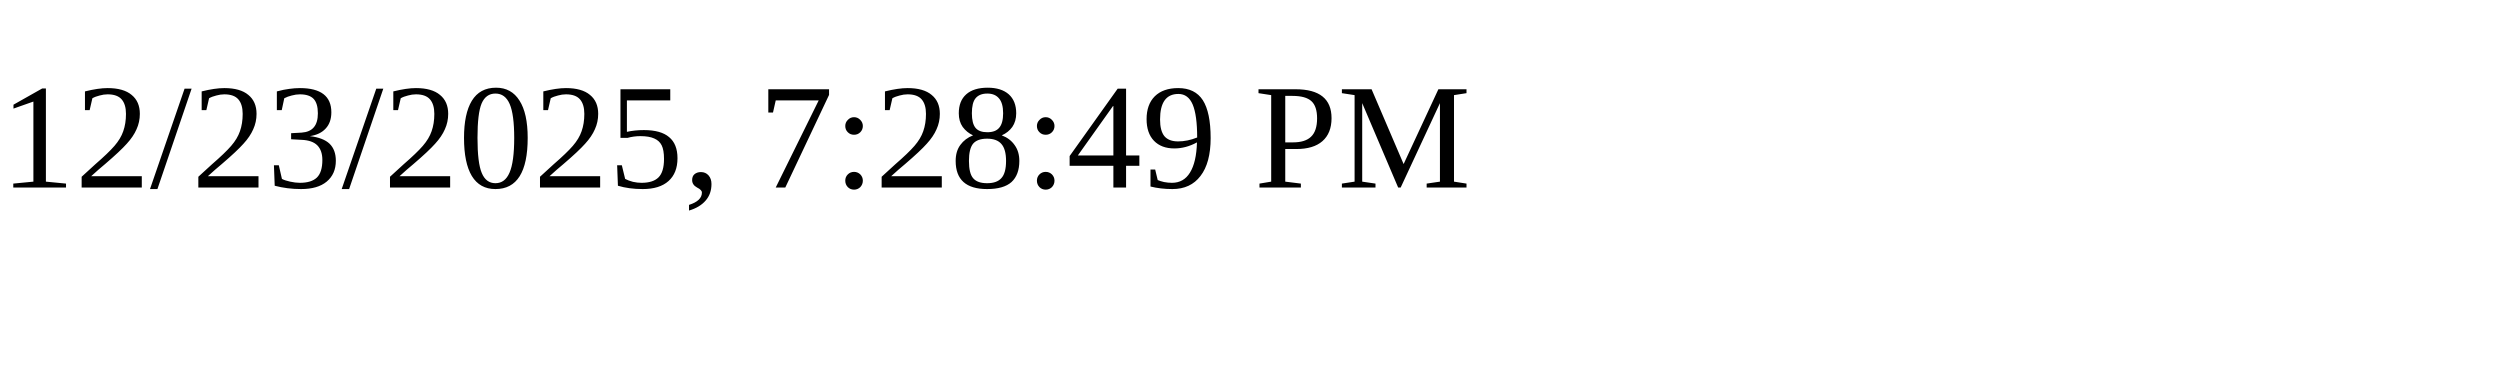
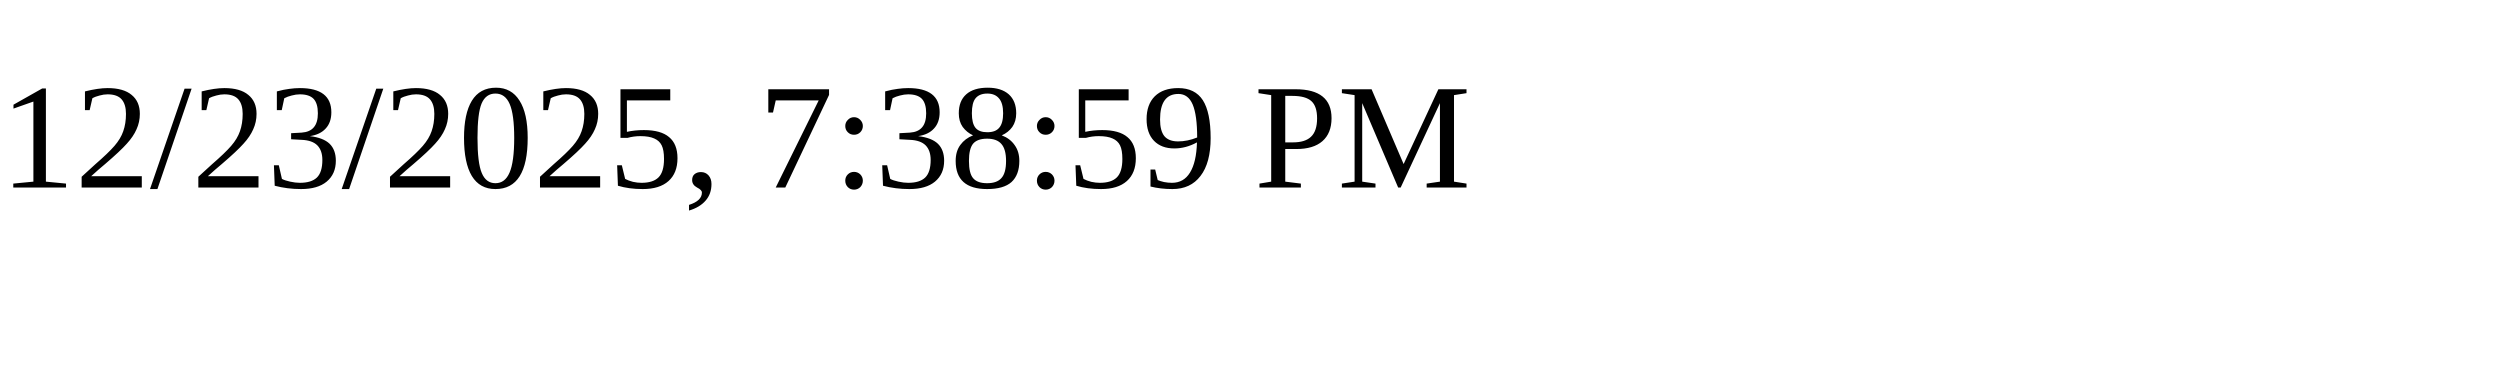
<svg xmlns="http://www.w3.org/2000/svg" height="30" width="200">
-   <text x="0" y="15">12/23/2025, 7:28:49 PM</text>
+   <text x="0" y="15">12/23/2025, 7:38:59 PM</text>
</svg>
